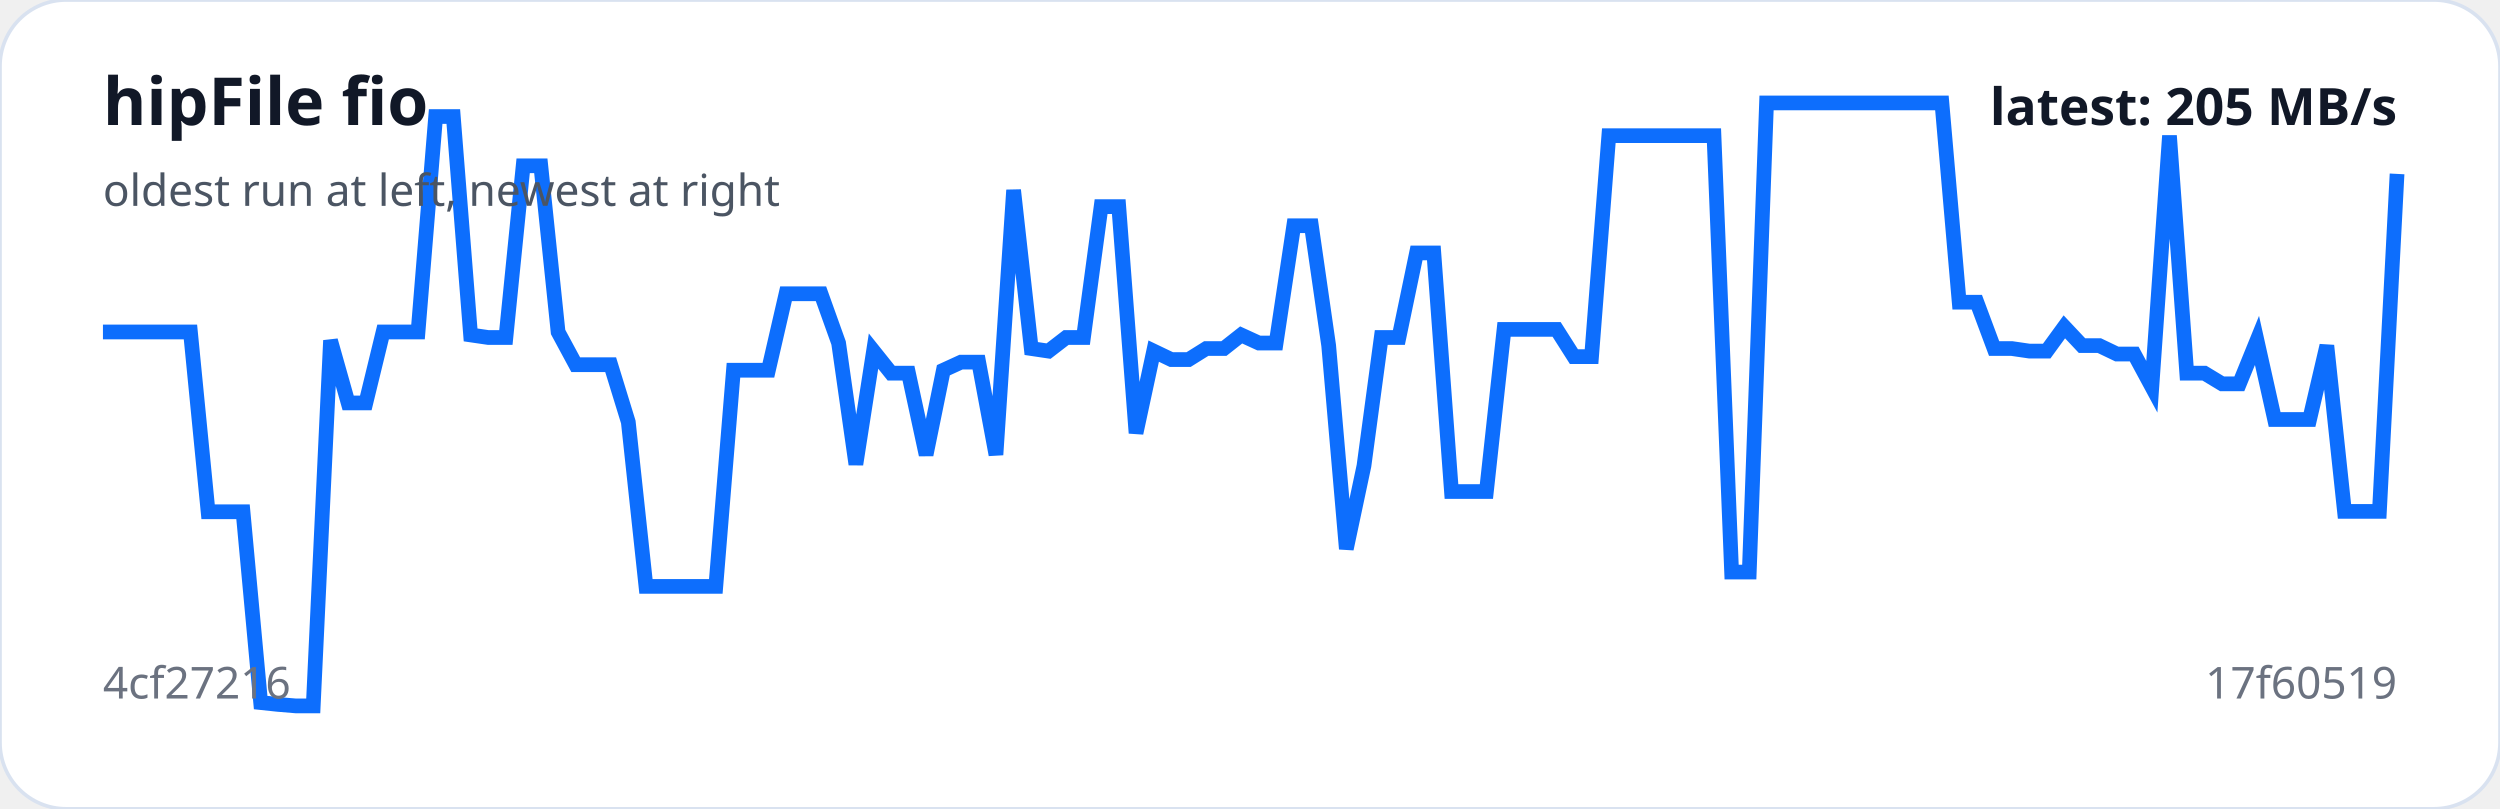
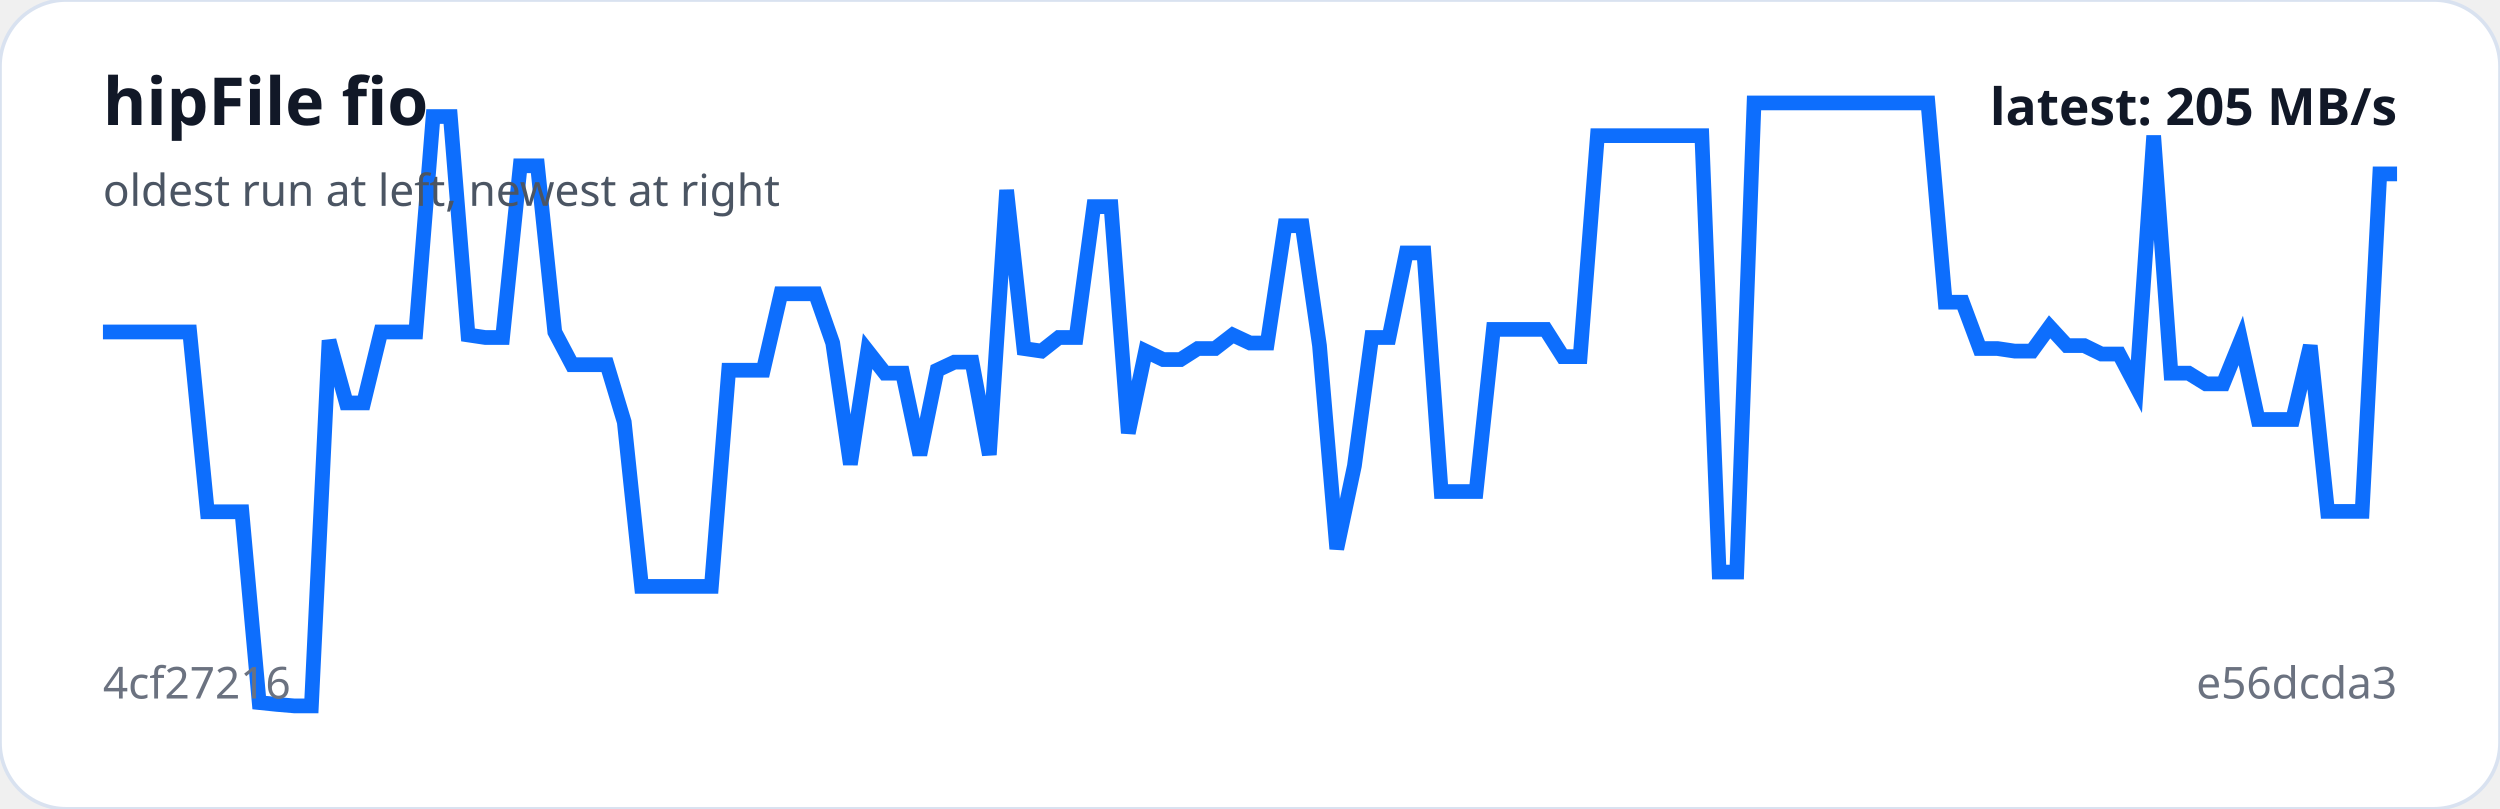
<svg xmlns="http://www.w3.org/2000/svg" viewBox="0 0 680 220" width="100%" role="img" aria-label="hipFile fio trend">
  <rect width="100%" height="100%" rx="18" fill="#ffffff" stroke="#d9e2f0" />
-   <polyline fill="none" stroke="#0d6efd" stroke-width="4" points="28.0,90.3 32.8,90.3 37.5,90.3 42.3,90.3 47.1,90.3 51.8,90.3 56.6,139.2 61.3,139.2 66.1,139.2 70.9,191.1 75.6,191.6 80.4,192.0 85.2,192.0 89.9,92.6 94.7,109.6 99.5,109.6 104.2,90.3 109.0,90.3 113.7,90.3 118.5,31.7 123.3,31.7 128.0,91.1 132.8,91.8 137.6,91.8 142.3,45.1 147.1,45.1 151.8,90.3 156.6,99.2 161.4,99.2 166.1,99.2 170.9,114.8 175.7,159.5 180.4,159.5 185.2,159.5 190.0,159.5 194.7,159.5 199.5,100.7 204.2,100.7 209.0,100.7 213.8,79.9 218.5,79.9 223.3,79.9 228.1,93.3 232.8,126.3 237.6,95.5 242.4,101.5 247.1,101.5 251.9,123.7 256.6,100.7 261.4,98.5 266.2,98.5 270.9,123.7 275.7,51.7 280.5,94.8 285.2,95.5 290.0,91.8 294.7,91.8 299.5,56.2 304.3,56.2 309.0,117.8 313.8,95.5 318.6,97.8 323.3,97.8 328.1,94.8 332.9,94.8 337.6,91.1 342.4,93.3 347.1,93.3 351.9,61.4 356.7,61.4 361.4,94.0 366.2,149.3 371.0,126.7 375.7,91.8 380.5,91.8 385.3,68.8 390.0,68.8 394.8,133.7 399.5,133.7 404.3,133.7 409.1,89.6 413.8,89.6 418.6,89.6 423.4,89.6 428.1,97.0 432.9,97.0 437.6,36.9 442.4,36.9 447.2,36.9 451.9,36.9 456.7,36.9 461.5,36.9 466.2,36.9 471.0,155.6 475.8,155.6 480.5,28.0 485.3,28.0 490.0,28.0 494.8,28.0 499.6,28.0 504.3,28.0 509.1,28.0 513.9,28.0 518.6,28.0 523.4,28.0 528.2,28.0 532.9,82.2 537.7,82.2 542.4,94.8 547.2,94.8 552.0,95.5 556.7,95.5 561.5,88.9 566.3,94.0 571.0,94.0 575.8,96.3 580.5,96.3 585.3,105.2 590.1,36.9 594.8,101.5 599.6,101.5 604.4,104.4 609.1,104.4 613.9,92.6 618.7,114.1 623.4,114.1 628.2,114.1 632.9,94.0 637.7,139.1 642.5,139.1 647.2,139.1 652.0,47.3" />
+   <polyline fill="none" stroke="#0d6efd" stroke-width="4" points="28.0,90.3 32.7,90.3 37.5,90.3 42.2,90.3 46.9,90.3 51.6,90.3 56.4,139.2 61.1,139.2 65.8,139.2 70.5,191.1 75.3,191.6 80.0,192.0 84.7,192.0 89.5,92.6 94.2,109.6 98.9,109.6 103.6,90.3 108.4,90.3 113.1,90.3 117.8,31.7 122.5,31.7 127.3,91.1 132.0,91.8 136.7,91.8 141.5,45.1 146.2,45.1 150.9,90.3 155.6,99.2 160.4,99.2 165.1,99.2 169.8,114.8 174.5,159.5 179.3,159.5 184.0,159.5 188.7,159.5 193.5,159.5 198.2,100.7 202.9,100.7 207.6,100.7 212.4,79.9 217.1,79.9 221.8,79.9 226.5,93.3 231.3,126.3 236.0,95.5 240.7,101.5 245.5,101.5 250.2,123.7 254.9,100.7 259.6,98.5 264.4,98.5 269.1,123.7 273.8,51.7 278.5,94.8 283.3,95.5 288.0,91.8 292.7,91.8 297.5,56.2 302.2,56.2 306.9,117.8 311.6,95.5 316.4,97.8 321.1,97.8 325.8,94.8 330.5,94.8 335.3,91.1 340.0,93.3 344.7,93.3 349.5,61.4 354.2,61.4 358.9,94.0 363.6,149.3 368.4,126.7 373.1,91.8 377.8,91.8 382.5,68.8 387.3,68.8 392.0,133.7 396.7,133.7 401.5,133.7 406.2,89.6 410.9,89.6 415.6,89.6 420.4,89.6 425.1,97.0 429.8,97.0 434.5,36.9 439.3,36.9 444.0,36.9 448.7,36.9 453.5,36.9 458.2,36.9 462.9,36.9 467.6,155.6 472.4,155.6 477.1,28.0 481.8,28.0 486.5,28.0 491.3,28.0 496.0,28.0 500.7,28.0 505.5,28.0 510.2,28.0 514.9,28.0 519.6,28.0 524.4,28.0 529.1,82.2 533.8,82.2 538.5,94.8 543.3,94.8 548.0,95.5 552.7,95.5 557.5,88.9 562.2,94.0 566.9,94.0 571.6,96.3 576.4,96.3 581.1,105.2 585.8,36.9 590.5,101.5 595.3,101.5 600.0,104.4 604.7,104.4 609.5,92.6 614.2,114.1 618.9,114.1 623.6,114.1 628.4,94.0 633.1,139.1 637.8,139.1 642.5,139.1 647.3,47.3 652.0,47.3" />
  <text x="28" y="34" fill="#111827" font-family="system-ui,sans-serif" font-size="18" font-weight="700">hipFile fio</text>
  <text x="28" y="56" fill="#4b5563" font-family="system-ui,sans-serif" font-size="12">oldest run at left, newest at right</text>
  <text x="28" y="190" fill="#6b7280" font-family="system-ui,sans-serif" font-size="12">4cf27216</text>
-   <text x="652" y="190" text-anchor="end" fill="#6b7280" font-family="system-ui,sans-serif" font-size="12">17f60519</text>
+   <text x="652" y="190" text-anchor="end" fill="#6b7280" font-family="system-ui,sans-serif" font-size="12">e56dcda3</text>
  <text x="652" y="34" text-anchor="end" fill="#111827" font-family="system-ui,sans-serif" font-size="14" font-weight="700">latest: 205 MB/s</text>
</svg>
